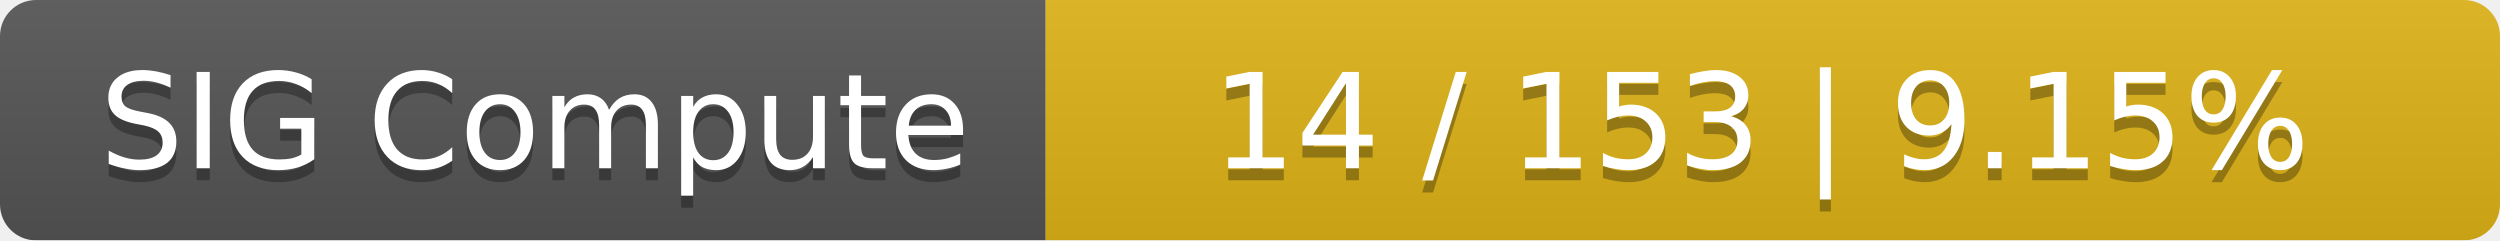
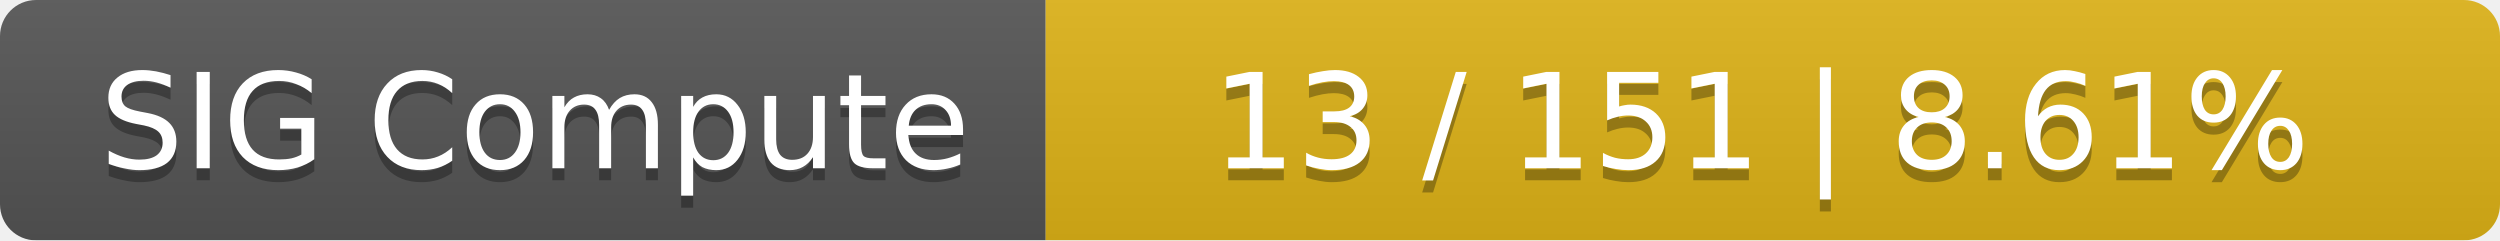
<svg xmlns="http://www.w3.org/2000/svg" width="208" height="20">
  <linearGradient id="smooth" x2="0" y2="100%">
    <stop offset="0" stop-color="#bbb" stop-opacity=".1" />
    <stop offset="1" stop-opacity=".1" />
  </linearGradient>
  <mask id="round">
    <rect width="208" height="20" rx="3" fill="#fff" />
  </mask>
  <g mask="url(#round)">
    <rect width="87" height="20" fill="#555" />
    <rect x="87" width="121" height="20" fill="#dfb317" />
    <rect width="208" height="20" fill="url(#smooth)" />
  </g>
  <g fill="#fff" text-anchor="middle" font-family="DejaVu Sans,Verdana,Geneva,sans-serif" font-size="11">
    <text x="44.5" y="15" fill="#010101" fill-opacity=".3">SIG Compute</text>
    <text x="44.5" y="14">SIG Compute</text>
-     <text x="146.5" y="15" fill="#010101" fill-opacity=".3">14 / 153    |    9.15%</text>
-     <text x="146.5" y="14">14 / 153    |    9.15%</text>
+     <text x="146.5" y="15" fill="#010101" fill-opacity=".3">13 / 151    |    8.61%</text>
+     <text x="146.5" y="14">13 / 151    |    8.61%</text>
  </g>
</svg>
